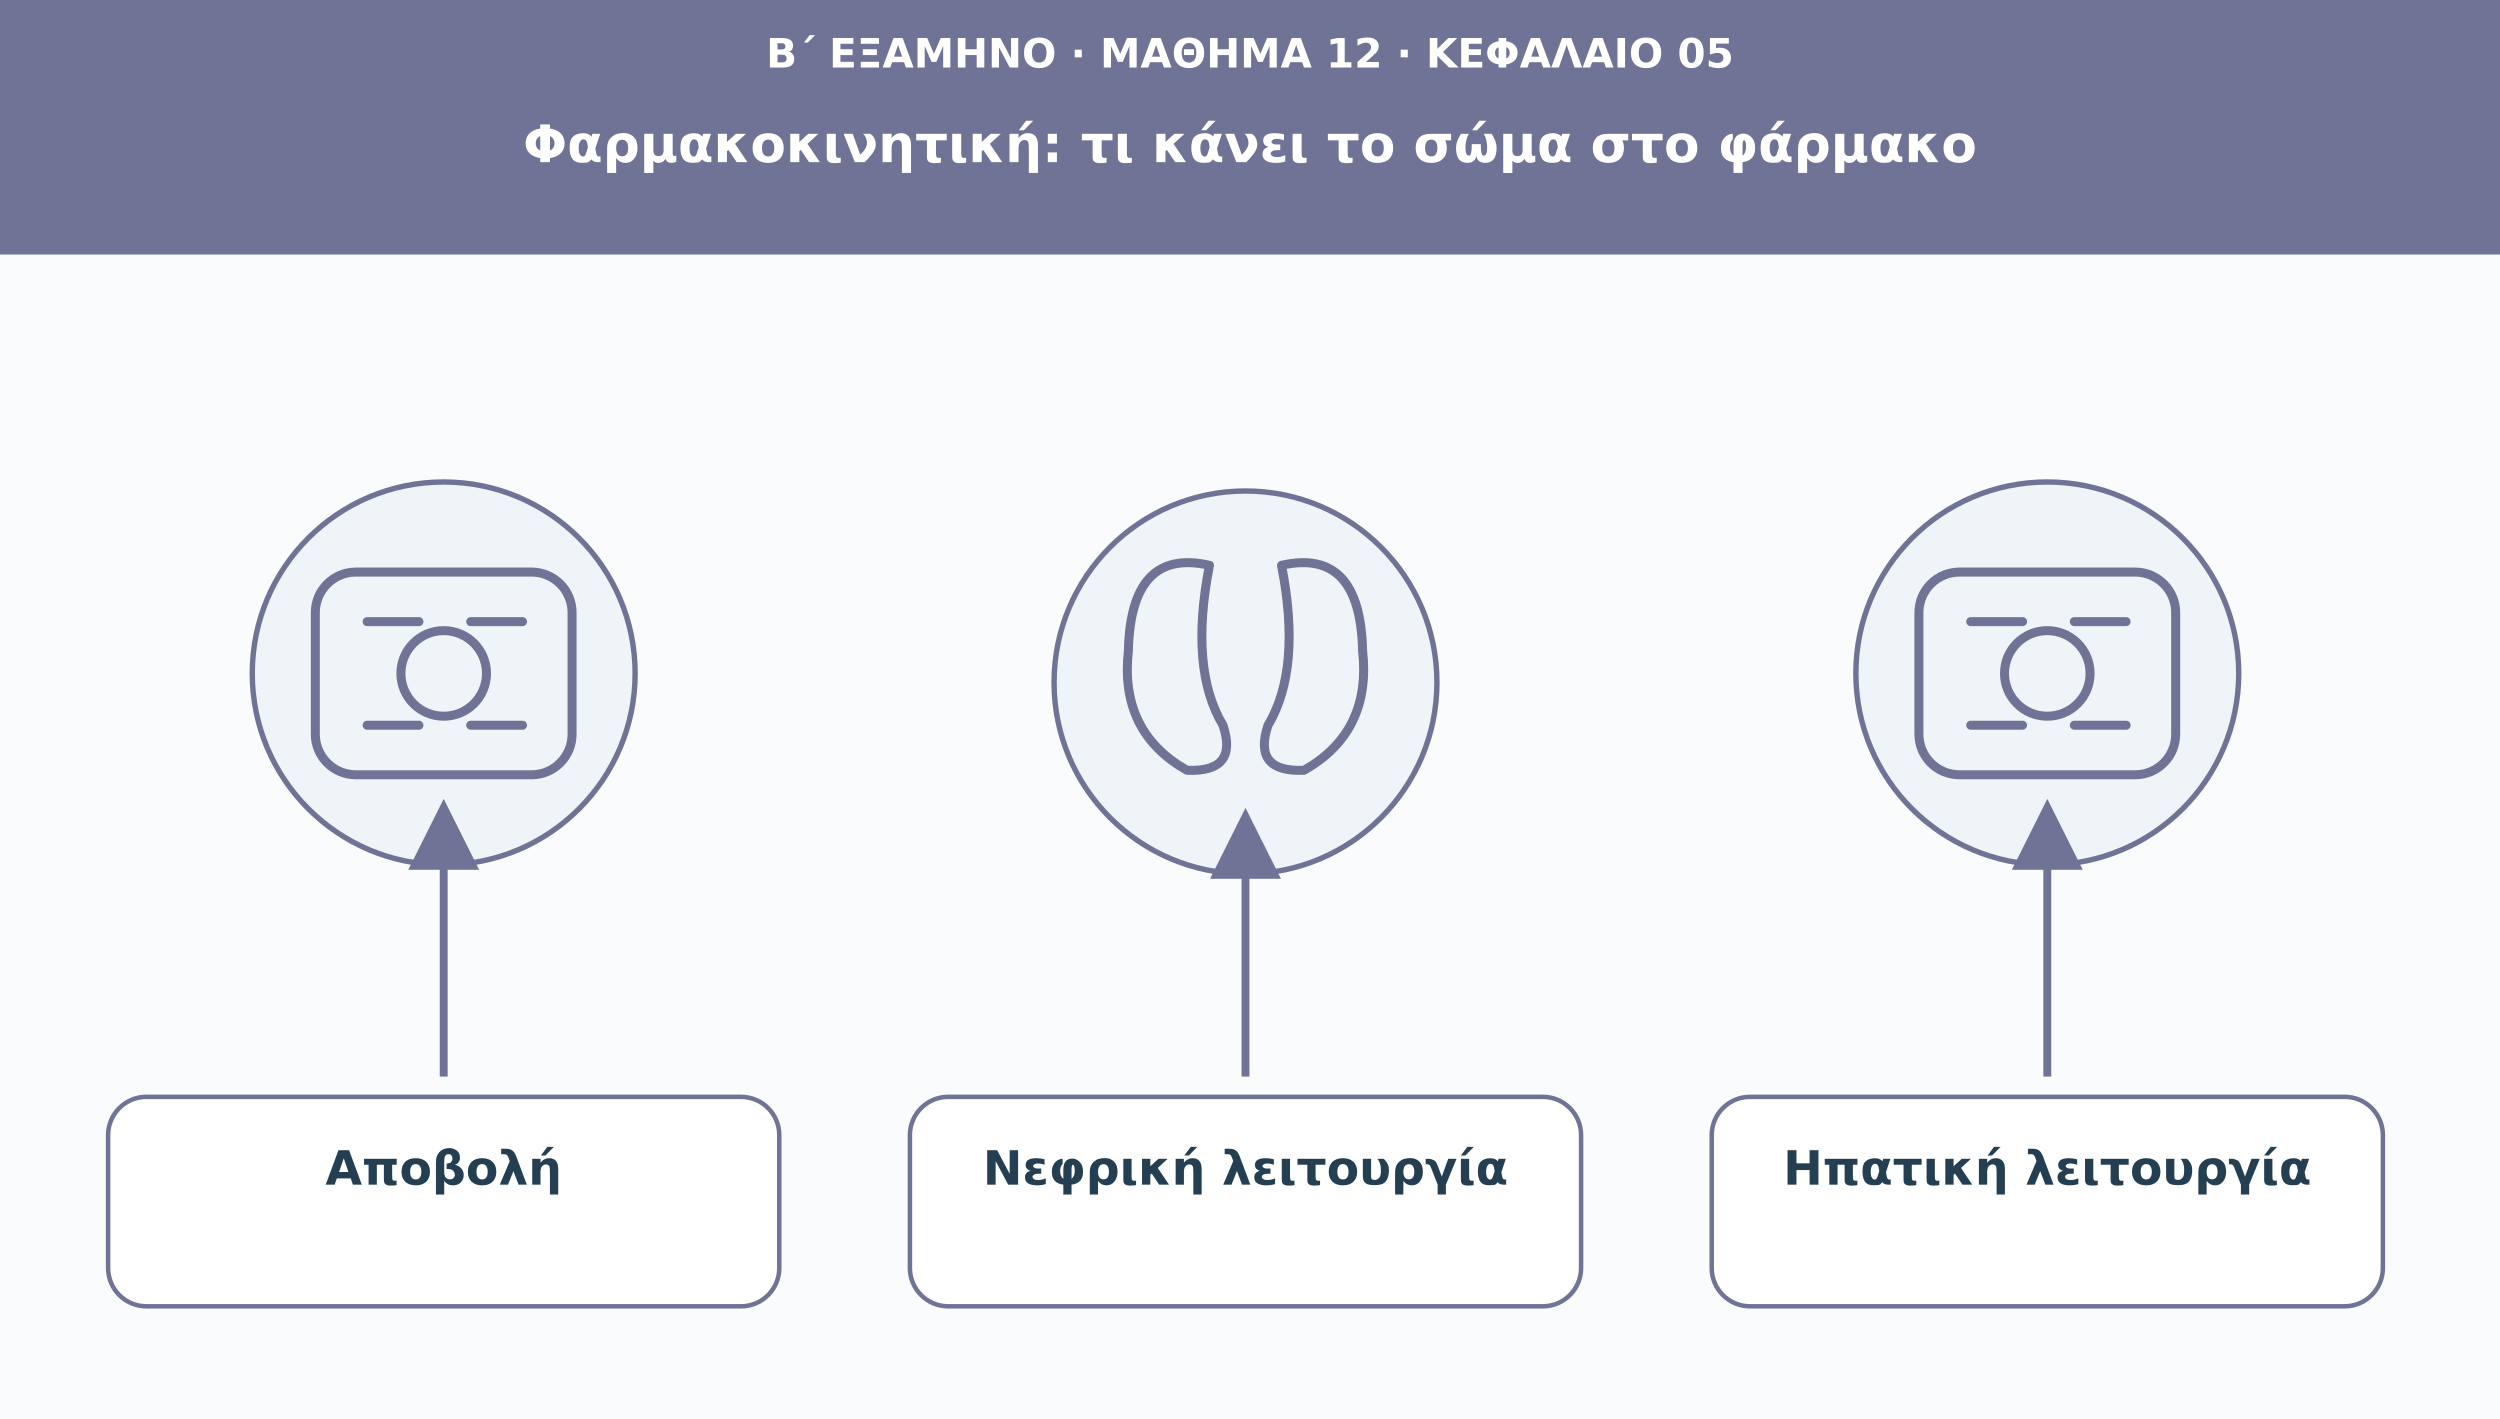
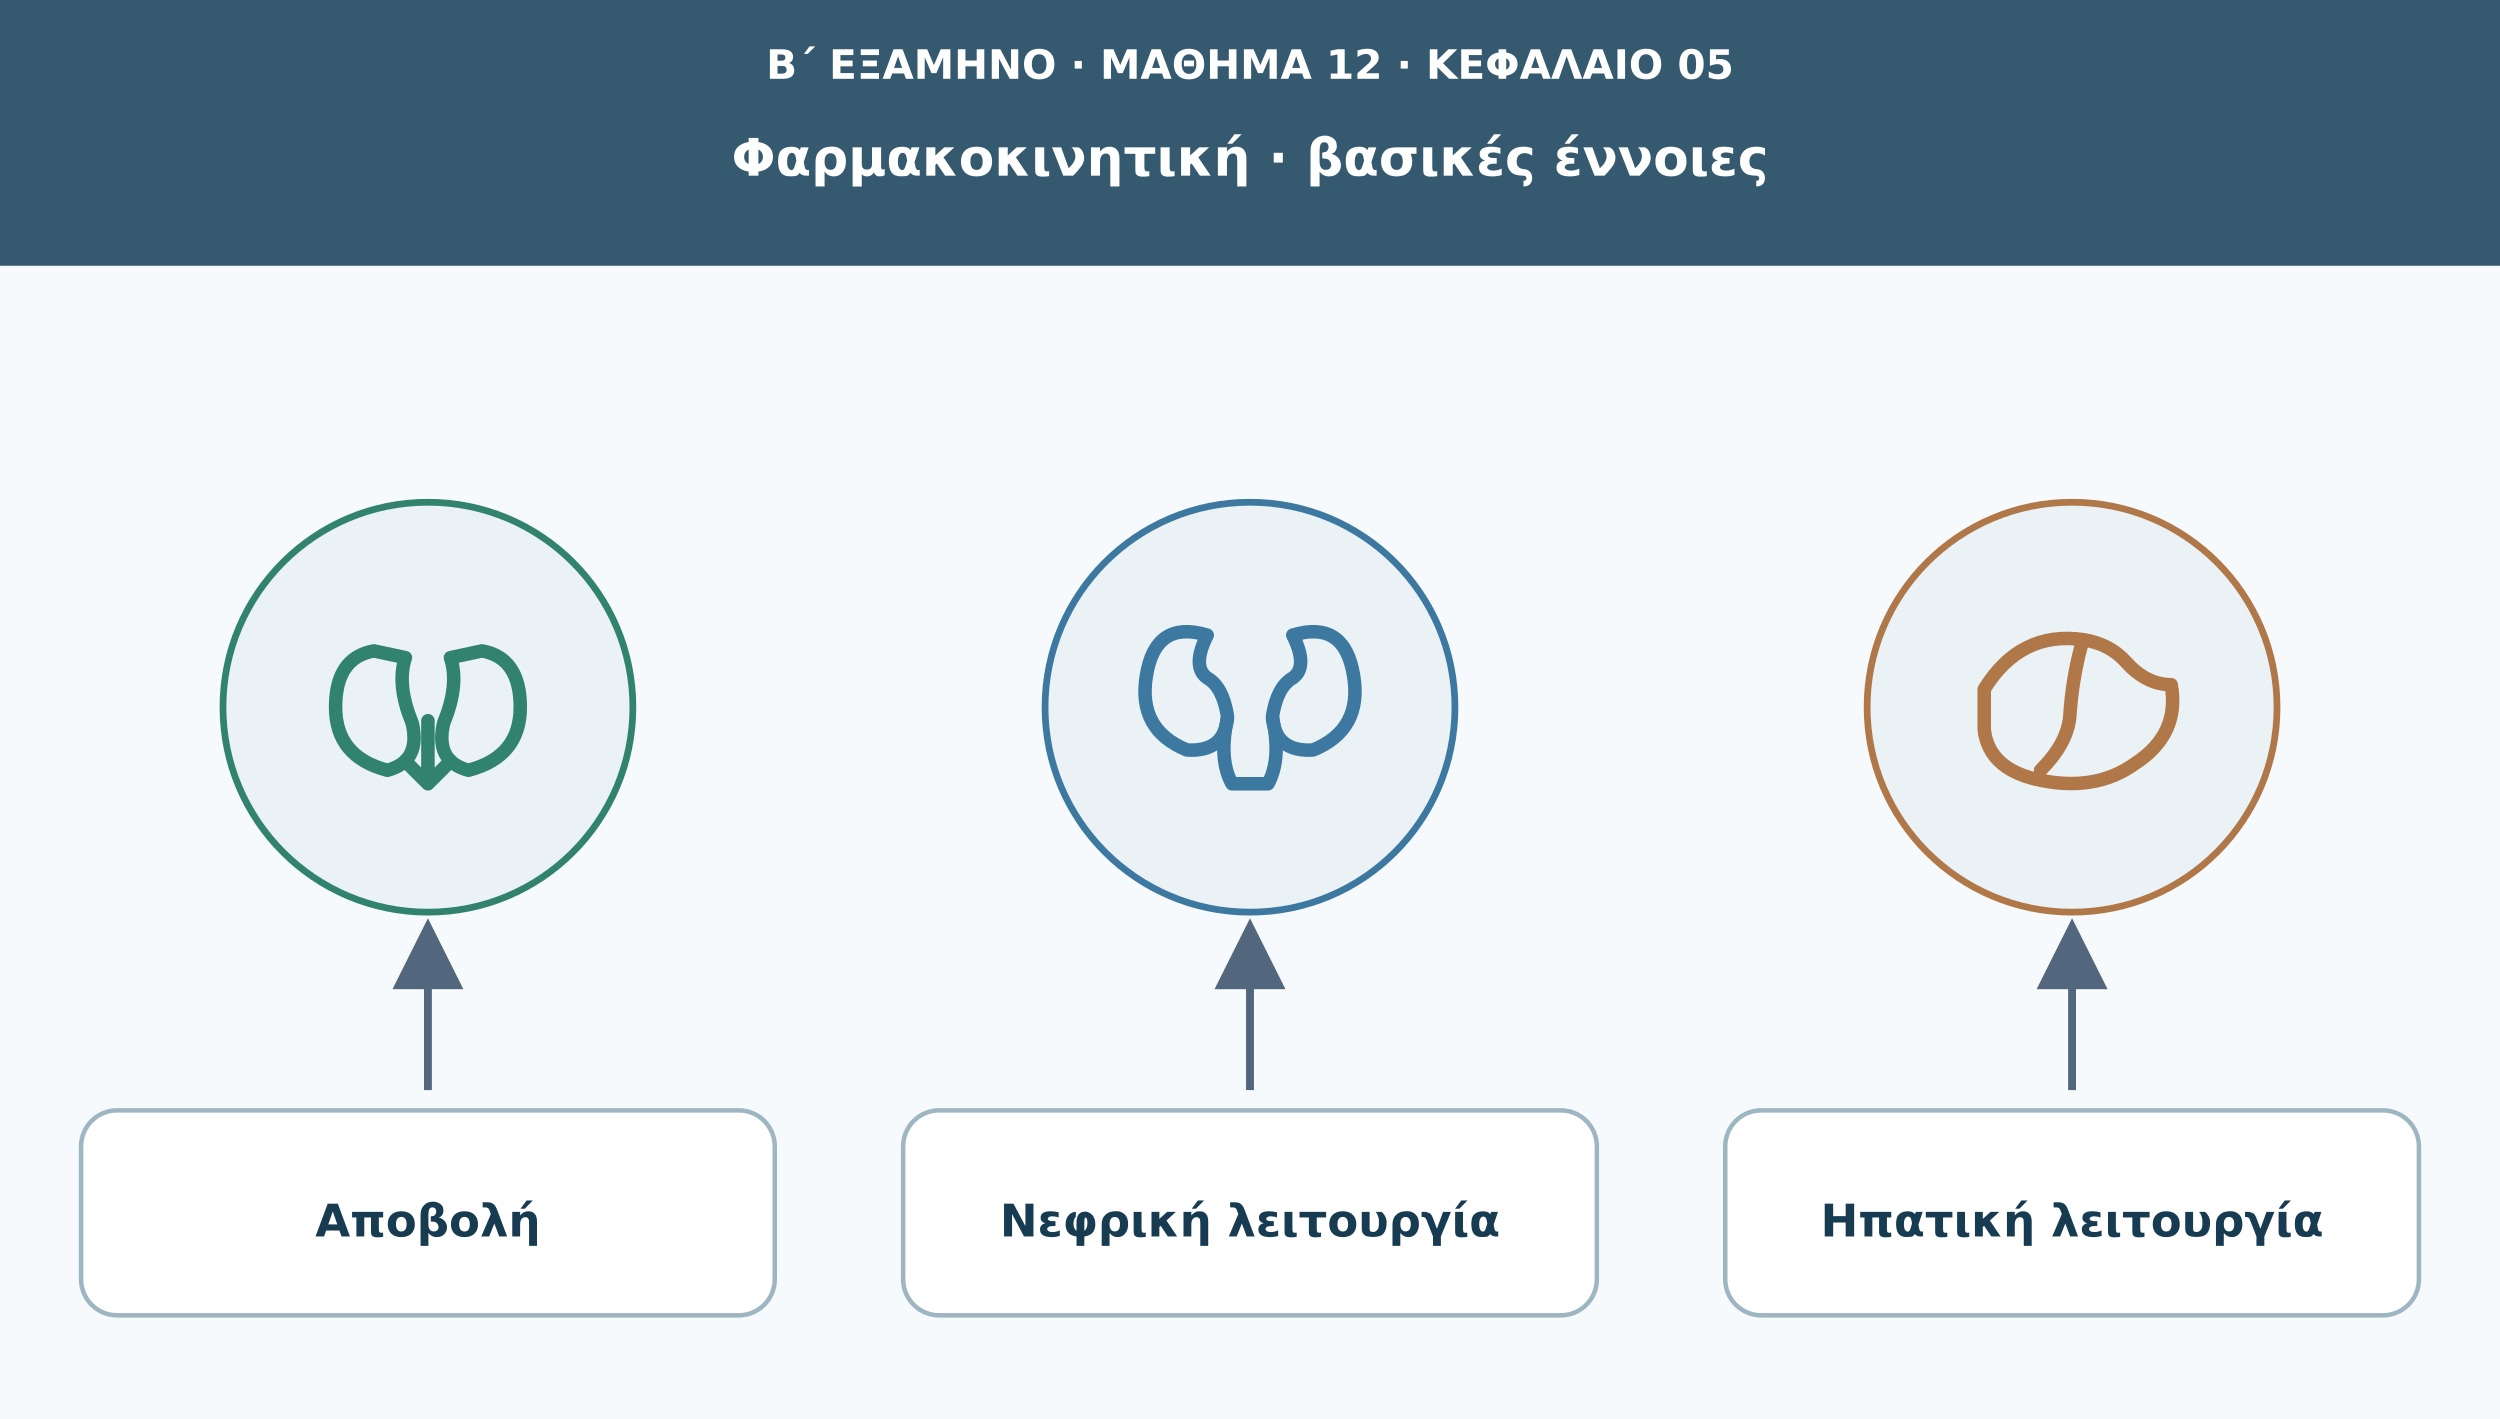
<svg xmlns="http://www.w3.org/2000/svg" viewBox="0 0 1110 630" role="img" aria-labelledby="t d">
  <defs>
    <marker id="arr" viewBox="0 0 10 10" markerWidth="9" markerHeight="9" refX="8" refY="5" orient="auto">
-       <path d="M0 0L10 5L0 10Z" fill="#6f7396" />
+       <path d="M0 0L10 5L0 10Z" fill="#52677d" />
    </marker>
  </defs>
-   <rect width="1110" height="630" fill="#f9fbfd" />
-   <rect width="1110" height="113" fill="#6f7396" />
-   <text x="555" y="30" font-family="DejaVu Sans,Arial,sans-serif" font-size="18" fill="#ffffff" font-weight="690" text-anchor="middle">Β΄ ΕΞΑΜΗΝΟ · ΜΑΘΗΜΑ 12 · ΚΕΦΑΛΑΙΟ 05</text>
-   <text x="555" y="72" font-family="DejaVu Sans,Arial,sans-serif" font-size="23" fill="#ffffff" font-weight="720" text-anchor="middle">Φαρμακοκινητική: τι κάνει το σώμα στο φάρμακο</text>
-   <circle cx="197" cy="299" r="85" fill="#eef4f8" stroke="#6f7396" stroke-width="2.4" />
-   <g transform="translate(197 299)" fill="none" stroke="#6f7396" stroke-width="4" stroke-linecap="round" stroke-linejoin="round">
-     <rect x="-57" y="-45" width="114" height="90" rx="18" />
-     <circle r="19" />
-     <path d="M-34-23h23m23 0h23m-69 46h23m23 0h23" />
+   <rect width="1110" height="630" fill="#f7fafc" />
+   <rect width="1110" height="118" fill="#355a70" />
+   <text x="555" y="35" font-family="DejaVu Sans,Arial,sans-serif" font-size="18" fill="#fff" font-weight="700" text-anchor="middle">Β΄ ΕΞΑΜΗΝΟ · ΜΑΘΗΜΑ 12 · ΚΕΦΑΛΑΙΟ 05</text>
+   <text x="555" y="78" font-family="DejaVu Sans,Arial,sans-serif" font-size="23" fill="#fff" font-weight="700" text-anchor="middle">Φαρμακοκινητική · βασικές έννοιες</text>
+   <circle cx="190" cy="314" r="91" fill="#eaf2f6" stroke="#32836d" stroke-width="3" />
+   <g transform="translate(190 315)" fill="none" stroke="#32836d" stroke-width="6" stroke-linecap="round" stroke-linejoin="round">
+     <path d="M-24-26q-17 3-17 25q0 22 23 28q15-4 11-21q-7-17-3-29Zm48 0q17 3 17 25q0 22-23 28q-15-4-11-21q7-17 3-29Z" />
+     <path d="M0 5v26m-10-8 10 10 10-10" />
  </g>
-   <path d="M197 478L197 361" stroke="#6f7396" stroke-width="3.5" marker-end="url(#arr)" />
-   <rect x="48" y="487" width="298" height="93" rx="17" fill="#ffffff" stroke="#6f7396" stroke-width="2" />
-   <text x="197" y="526" font-family="DejaVu Sans,Arial,sans-serif" font-size="21" fill="#253f52" font-weight="700" text-anchor="middle">Αποβολή</text>
-   <circle cx="553" cy="303" r="85" fill="#eef4f8" stroke="#6f7396" stroke-width="2.4" />
-   <g transform="translate(553 303)" fill="none" stroke="#6f7396" stroke-width="4" stroke-linecap="round" stroke-linejoin="round">
-     <path d="M-16-52q-35-8-36 38q-4 36 26 53q23 1 16-20q-15-25-6-71Zm32 0q35-8 36 38q4 36-26 53q-23 1-16-20q15-25 6-71Z" />
+   <path d="M190 484V414" stroke="#52677d" stroke-width="3.5" marker-end="url(#arr)" />
+   <rect x="36" y="493" width="308" height="91" rx="16" fill="#fff" stroke="#9eb5c2" stroke-width="2" />
+   <text x="190" y="549" font-family="DejaVu Sans,Arial,sans-serif" font-size="20" fill="#173b50" font-weight="700" text-anchor="middle">Αποβολή</text>
+   <circle cx="555" cy="314" r="91" fill="#eaf2f6" stroke="#3c78a0" stroke-width="3" />
+   <g transform="translate(555 315)" fill="none" stroke="#3c78a0" stroke-width="6" stroke-linecap="round" stroke-linejoin="round">
+     <path d="M-19-33q-23-7-27 18q-4 24 18 33q17 1 18-15q-2-13-9-17q-7-5 0-19Zm38 0q23-7 27 18q4 24-18 33q-17 1-18-15q2-13 9-17q7-5 0-19Z" />
+     <path d="M-10 4q-4 18 2 29m18-29q4 18-2 29M-8 33h16" />
  </g>
-   <path d="M553 478L553 365" stroke="#6f7396" stroke-width="3.5" marker-end="url(#arr)" />
-   <rect x="404" y="487" width="298" height="93" rx="17" fill="#ffffff" stroke="#6f7396" stroke-width="2" />
-   <text x="553" y="526" font-family="DejaVu Sans,Arial,sans-serif" font-size="21" fill="#253f52" font-weight="700" text-anchor="middle">Νεφρική λειτουργία</text>
-   <circle cx="909" cy="299" r="85" fill="#eef4f8" stroke="#6f7396" stroke-width="2.4" />
-   <g transform="translate(909 299)" fill="none" stroke="#6f7396" stroke-width="4" stroke-linecap="round" stroke-linejoin="round">
-     <rect x="-57" y="-45" width="114" height="90" rx="18" />
-     <circle r="19" />
-     <path d="M-34-23h23m23 0h23m-69 46h23m23 0h23" />
+   <path d="M555 484V414" stroke="#52677d" stroke-width="3.5" marker-end="url(#arr)" />
+   <rect x="401" y="493" width="308" height="91" rx="16" fill="#fff" stroke="#9eb5c2" stroke-width="2" />
+   <text x="555" y="549" font-family="DejaVu Sans,Arial,sans-serif" font-size="20" fill="#173b50" font-weight="700" text-anchor="middle">Νεφρική λειτουργία</text>
+   <circle cx="920" cy="314" r="91" fill="#eaf2f6" stroke="#b07848" stroke-width="3" />
+   <g transform="translate(920 315)" fill="none" stroke="#b07848" stroke-width="6" stroke-linecap="round" stroke-linejoin="round">
+     <path d="M-39-9q16-26 44-22q12 2 19 10q9 10 20 10q4 22-16 35q-18 13-44 7q-21-5-23-22Z" />
+     <path d="M4-28q-4 15-5 31q-1 12-13 24" />
  </g>
-   <path d="M909 478L909 361" stroke="#6f7396" stroke-width="3.5" marker-end="url(#arr)" />
-   <rect x="760" y="487" width="298" height="93" rx="17" fill="#ffffff" stroke="#6f7396" stroke-width="2" />
-   <text x="909" y="526" font-family="DejaVu Sans,Arial,sans-serif" font-size="21" fill="#253f52" font-weight="700" text-anchor="middle">Ηπατική λειτουργία</text>
+   <path d="M920 484V414" stroke="#52677d" stroke-width="3.5" marker-end="url(#arr)" />
+   <rect x="766" y="493" width="308" height="91" rx="16" fill="#fff" stroke="#9eb5c2" stroke-width="2" />
+   <text x="920" y="549" font-family="DejaVu Sans,Arial,sans-serif" font-size="20" fill="#173b50" font-weight="700" text-anchor="middle">Ηπατική λειτουργία</text>
</svg>
